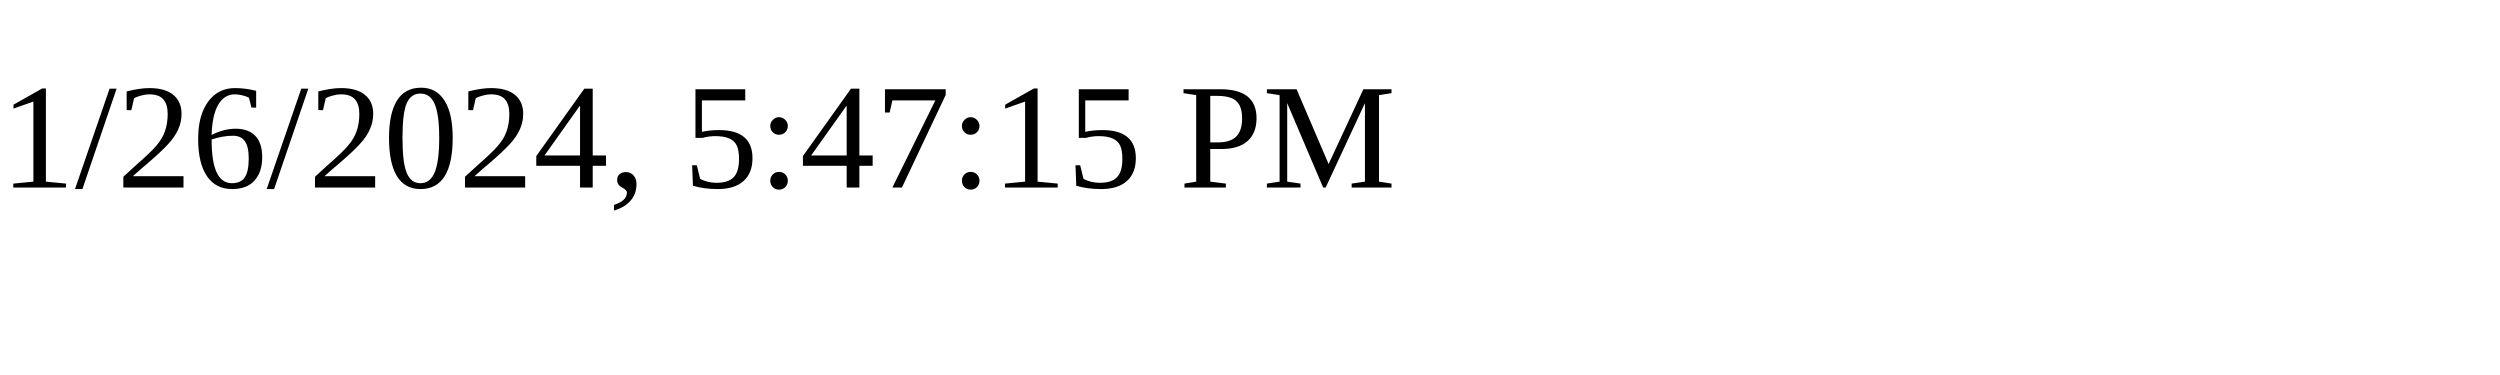
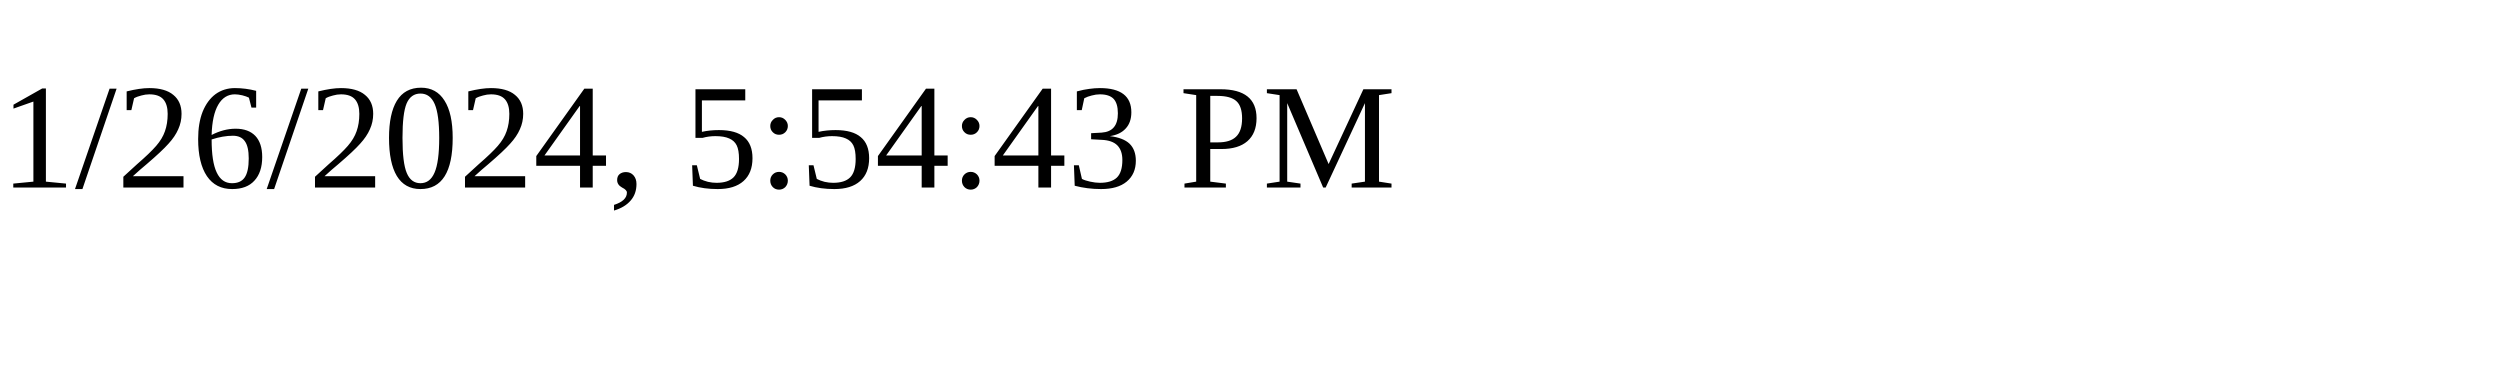
<svg xmlns="http://www.w3.org/2000/svg" height="30" width="200">
-   <text x="0" y="15">1/26/2024, 5:47:15 PM</text>
+   <text x="0" y="15">1/26/2024, 5:54:43 PM</text>
</svg>
